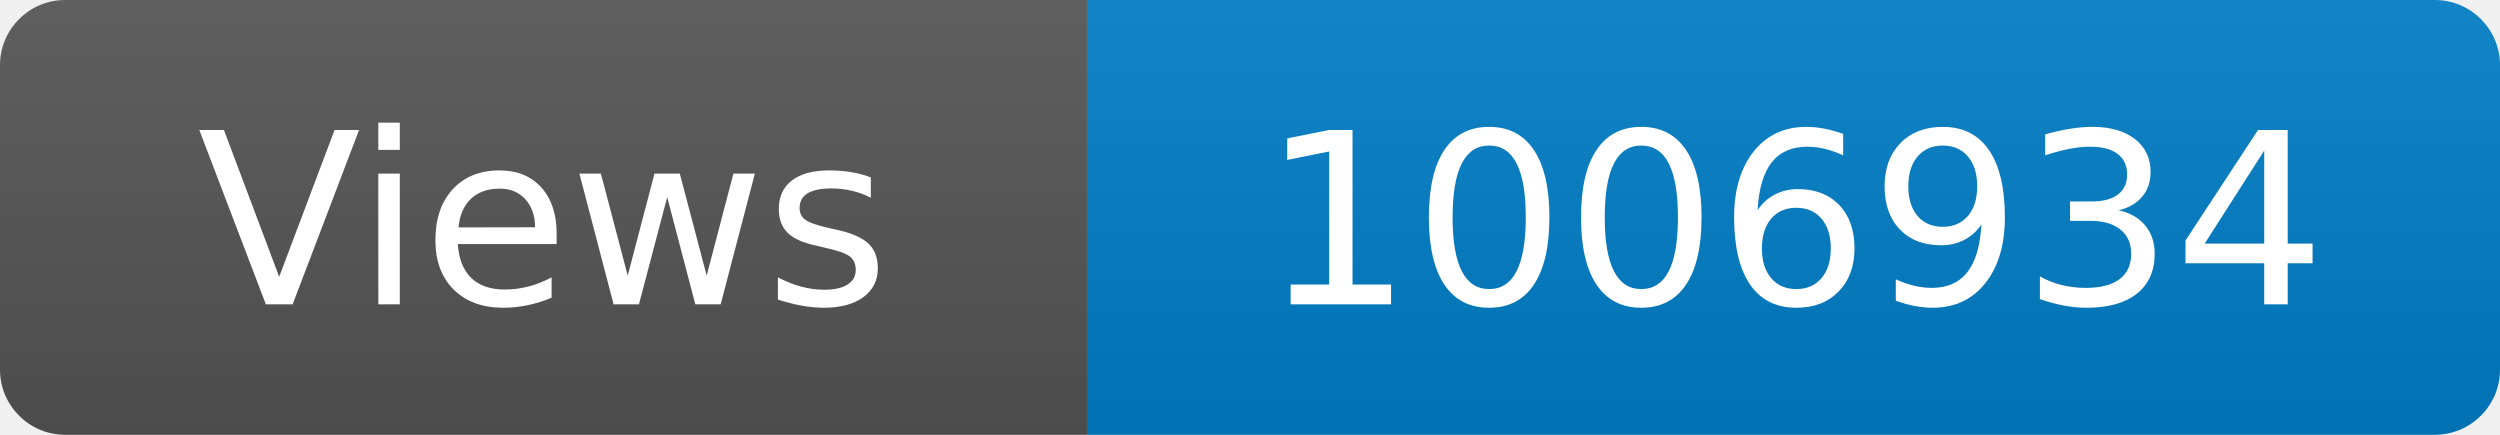
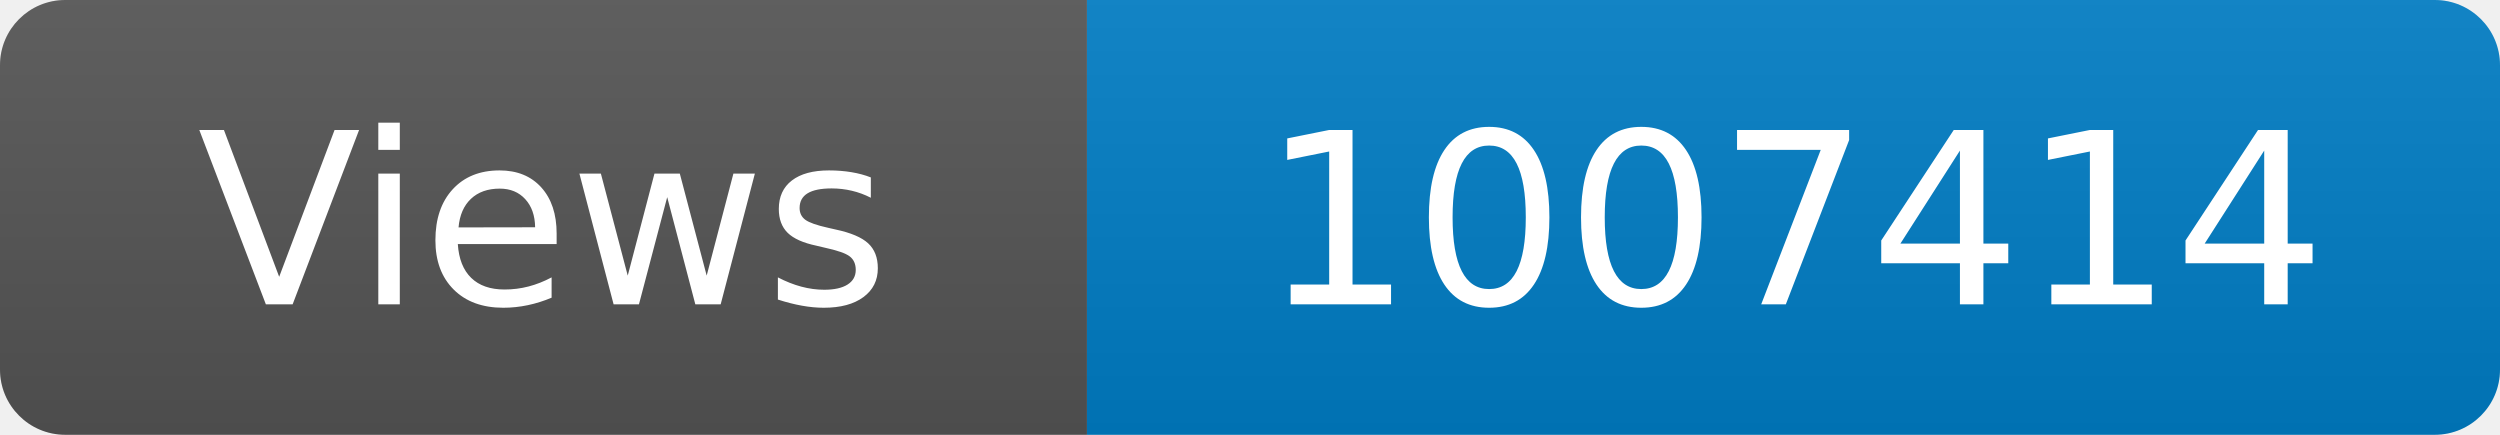
<svg xmlns="http://www.w3.org/2000/svg" width="115" height="20" role="img" aria-label="Maintained?: yes">
  <linearGradient id="s" x2="0" y2="100%">
    <stop offset="0" stop-color="#bbb" stop-opacity=".1" />
    <stop offset="1" stop-opacity=".1" />
  </linearGradient>
  <clipPath id="r">
    <rect width="115" height="20" rx="3" fill="#fff" />
  </clipPath>
  <g clip-path="url(#r)">
    <rect width="50" height="20" fill="#555" />
    <rect x="50" width="160" height="20" fill="#007ec6" />
    <rect width="115" height="20" fill="url(#s)" />
  </g>
  <g fill="#fff" text-anchor="middle" font-family="Verdana,Geneva,DejaVu Sans,sans-serif" font-size="110">
    <text x="250" y="140" transform="scale(.1)" fill="#fff">Views</text>
-     <text x="825" y="140" transform="scale(.1)" fill="#fff">1006934</text>
+     <text x="825" y="140" transform="scale(.1)" fill="#fff">1007414</text>
  </g>
</svg>
